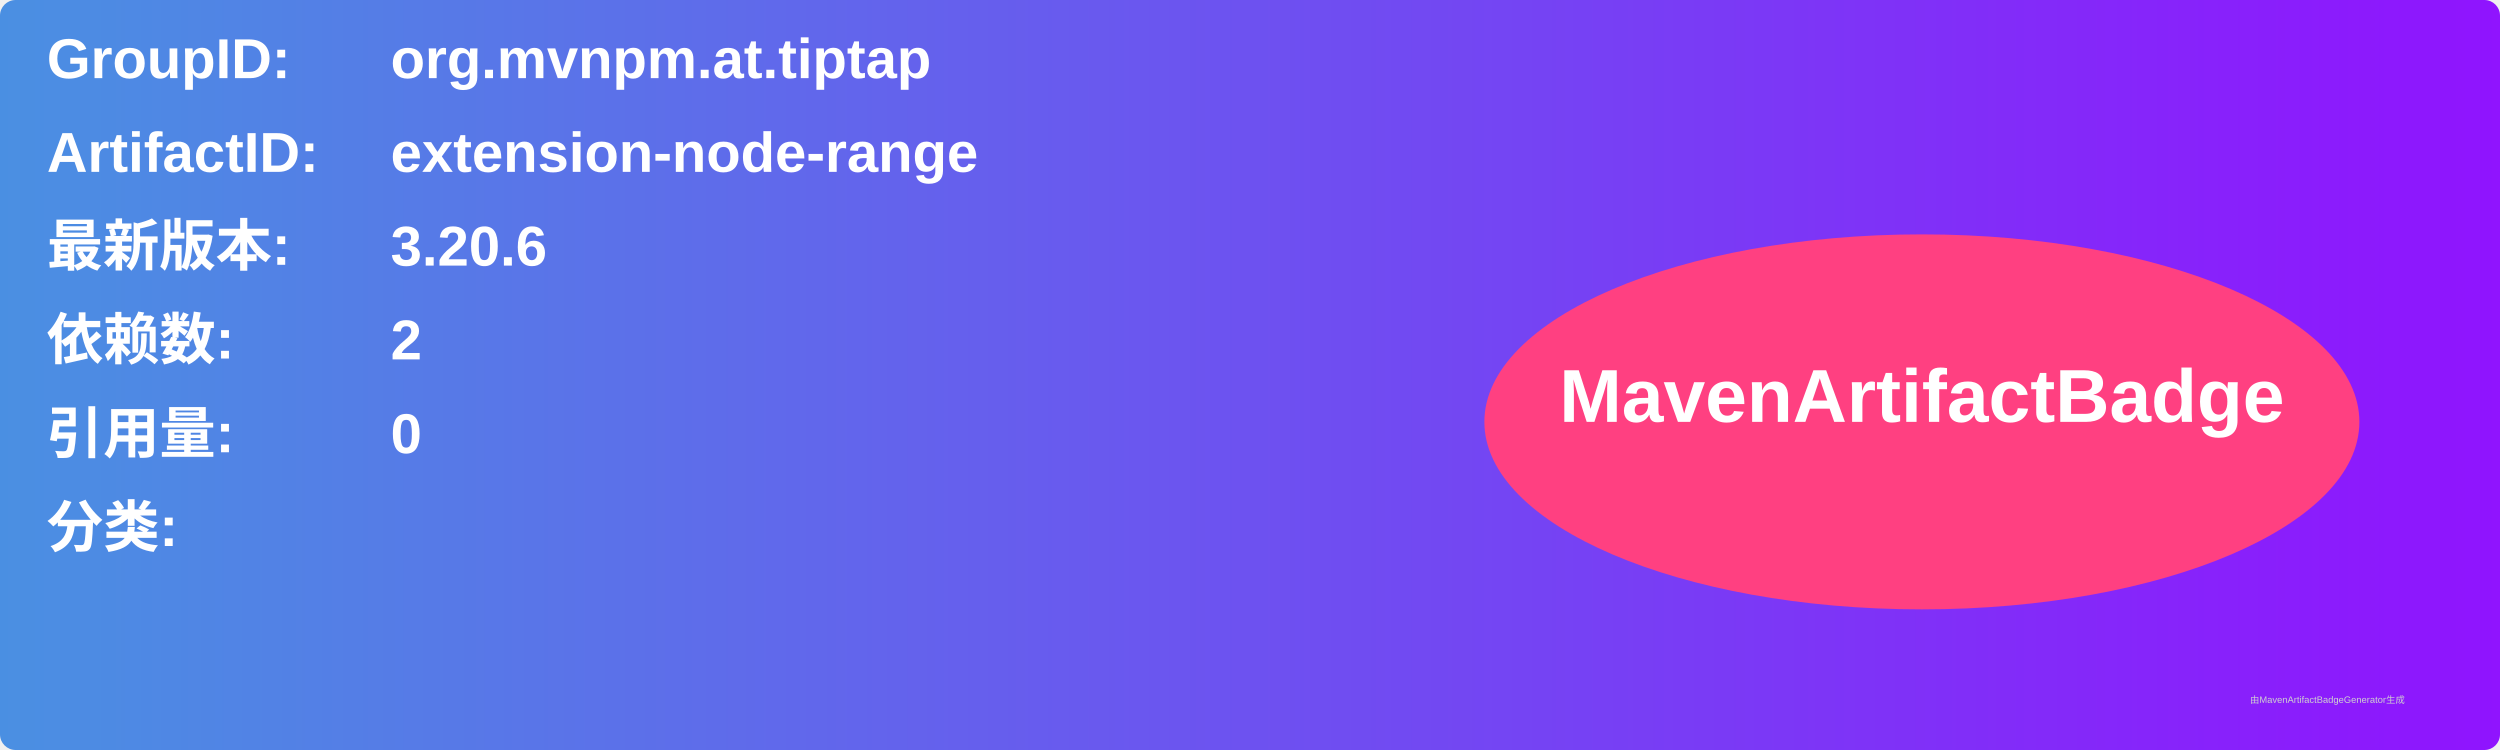
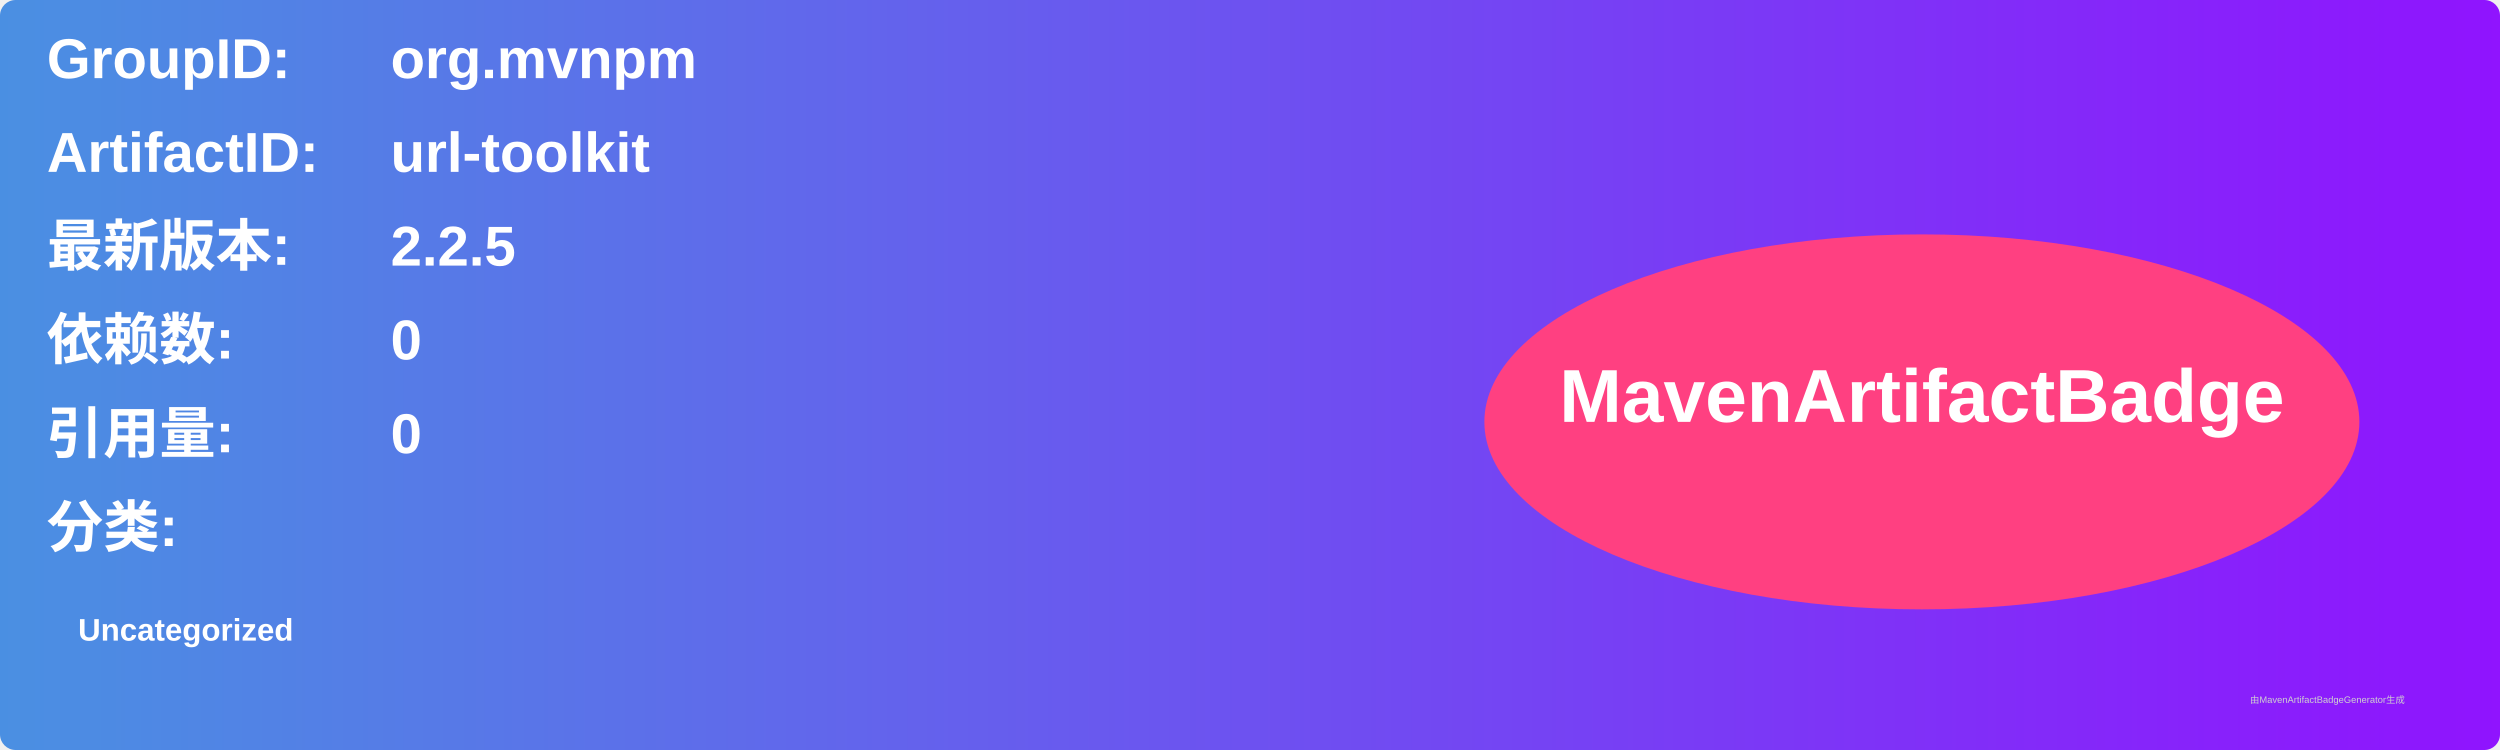
<svg xmlns="http://www.w3.org/2000/svg" width="800" height="240" viewBox="0 0 800 240">
  <linearGradient id="grad" x1="0%" y1="0%" x2="100%" y2="0%">
    <stop offset="0%" stop-color="#4a90e2" />
    <stop offset="100%" stop-color="#9013fe" />
  </linearGradient>
  <rect width="100%" height="100%" rx="5" ry="5" fill="url(#grad)" />
  <g transform="translate(15, 15)">
    <text x="0" y="10" font-family="Arial" font-size="18" fill="white" font-weight="bold" width="260">GroupID:</text>
-     <text x="110" y="10" font-family="Arial" font-size="18" fill="white" font-weight="bold" width="460">org.mvnpm.at.tiptap</text>
+     <text x="110" y="10" font-family="Arial" font-size="18" fill="white" font-weight="bold" width="460">org.mvnpm</text>
    <text x="0" y="40" font-family="Arial" font-size="18" fill="white" font-weight="bold" width="260">ArtifactID:</text>
-     <text x="110" y="40" font-family="Arial" font-size="18" fill="white" font-weight="bold" width="460">extension-node-range</text>
+     <text x="110" y="40" font-family="Arial" font-size="18" fill="white" font-weight="bold" width="460">url-toolkit</text>
    <text x="0" y="70" font-family="Arial" font-size="18" fill="white" font-weight="bold">最新版本:</text>
    <text x="110" y="70" font-family="Arial" font-size="18" fill="white" font-weight="bold">
-       <tspan font-weight="bold">3.20.6</tspan>
+       <tspan font-weight="bold">2.2.5</tspan>
    </text>
    <text x="0" y="100" font-family="Arial" font-size="18" fill="white" font-weight="bold">依赖数: </text>
    <text x="110" y="100" font-family="Arial" font-size="18" fill="white">
-       <tspan font-weight="bold">2</tspan>
+       <tspan font-weight="bold">0</tspan>
    </text>
    <text x="0" y="130" font-family="Arial" font-size="18" fill="white" font-weight="bold">引用量: </text>
    <text x="110" y="130" font-family="Arial" font-size="18" fill="white">
      <tspan font-weight="bold">0</tspan>
    </text>
    <text x="0" y="160" font-family="Arial" font-size="18" fill="white" font-weight="bold">分类:</text>
    <text x="10" y="190" font-family="Arial" font-size="10" fill="white">
-       <tspan font-weight="bold" />
+       <tspan font-weight="bold">Uncategorized</tspan>
    </text>
    <ellipse cx="600" cy="120" rx="140" ry="60" fill="#ff4081" />
    <text x="600" y="120" text-anchor="middle" font-family="Arial" font-size="24" fill="white" font-weight="bold">MavenArtifactBadge</text>
  </g>
  <text x="720" y="225" font-family="Arial" font-size="3" fill="#d0d0d0">由MavenArtifactBadgeGenerator生成</text>
</svg>
